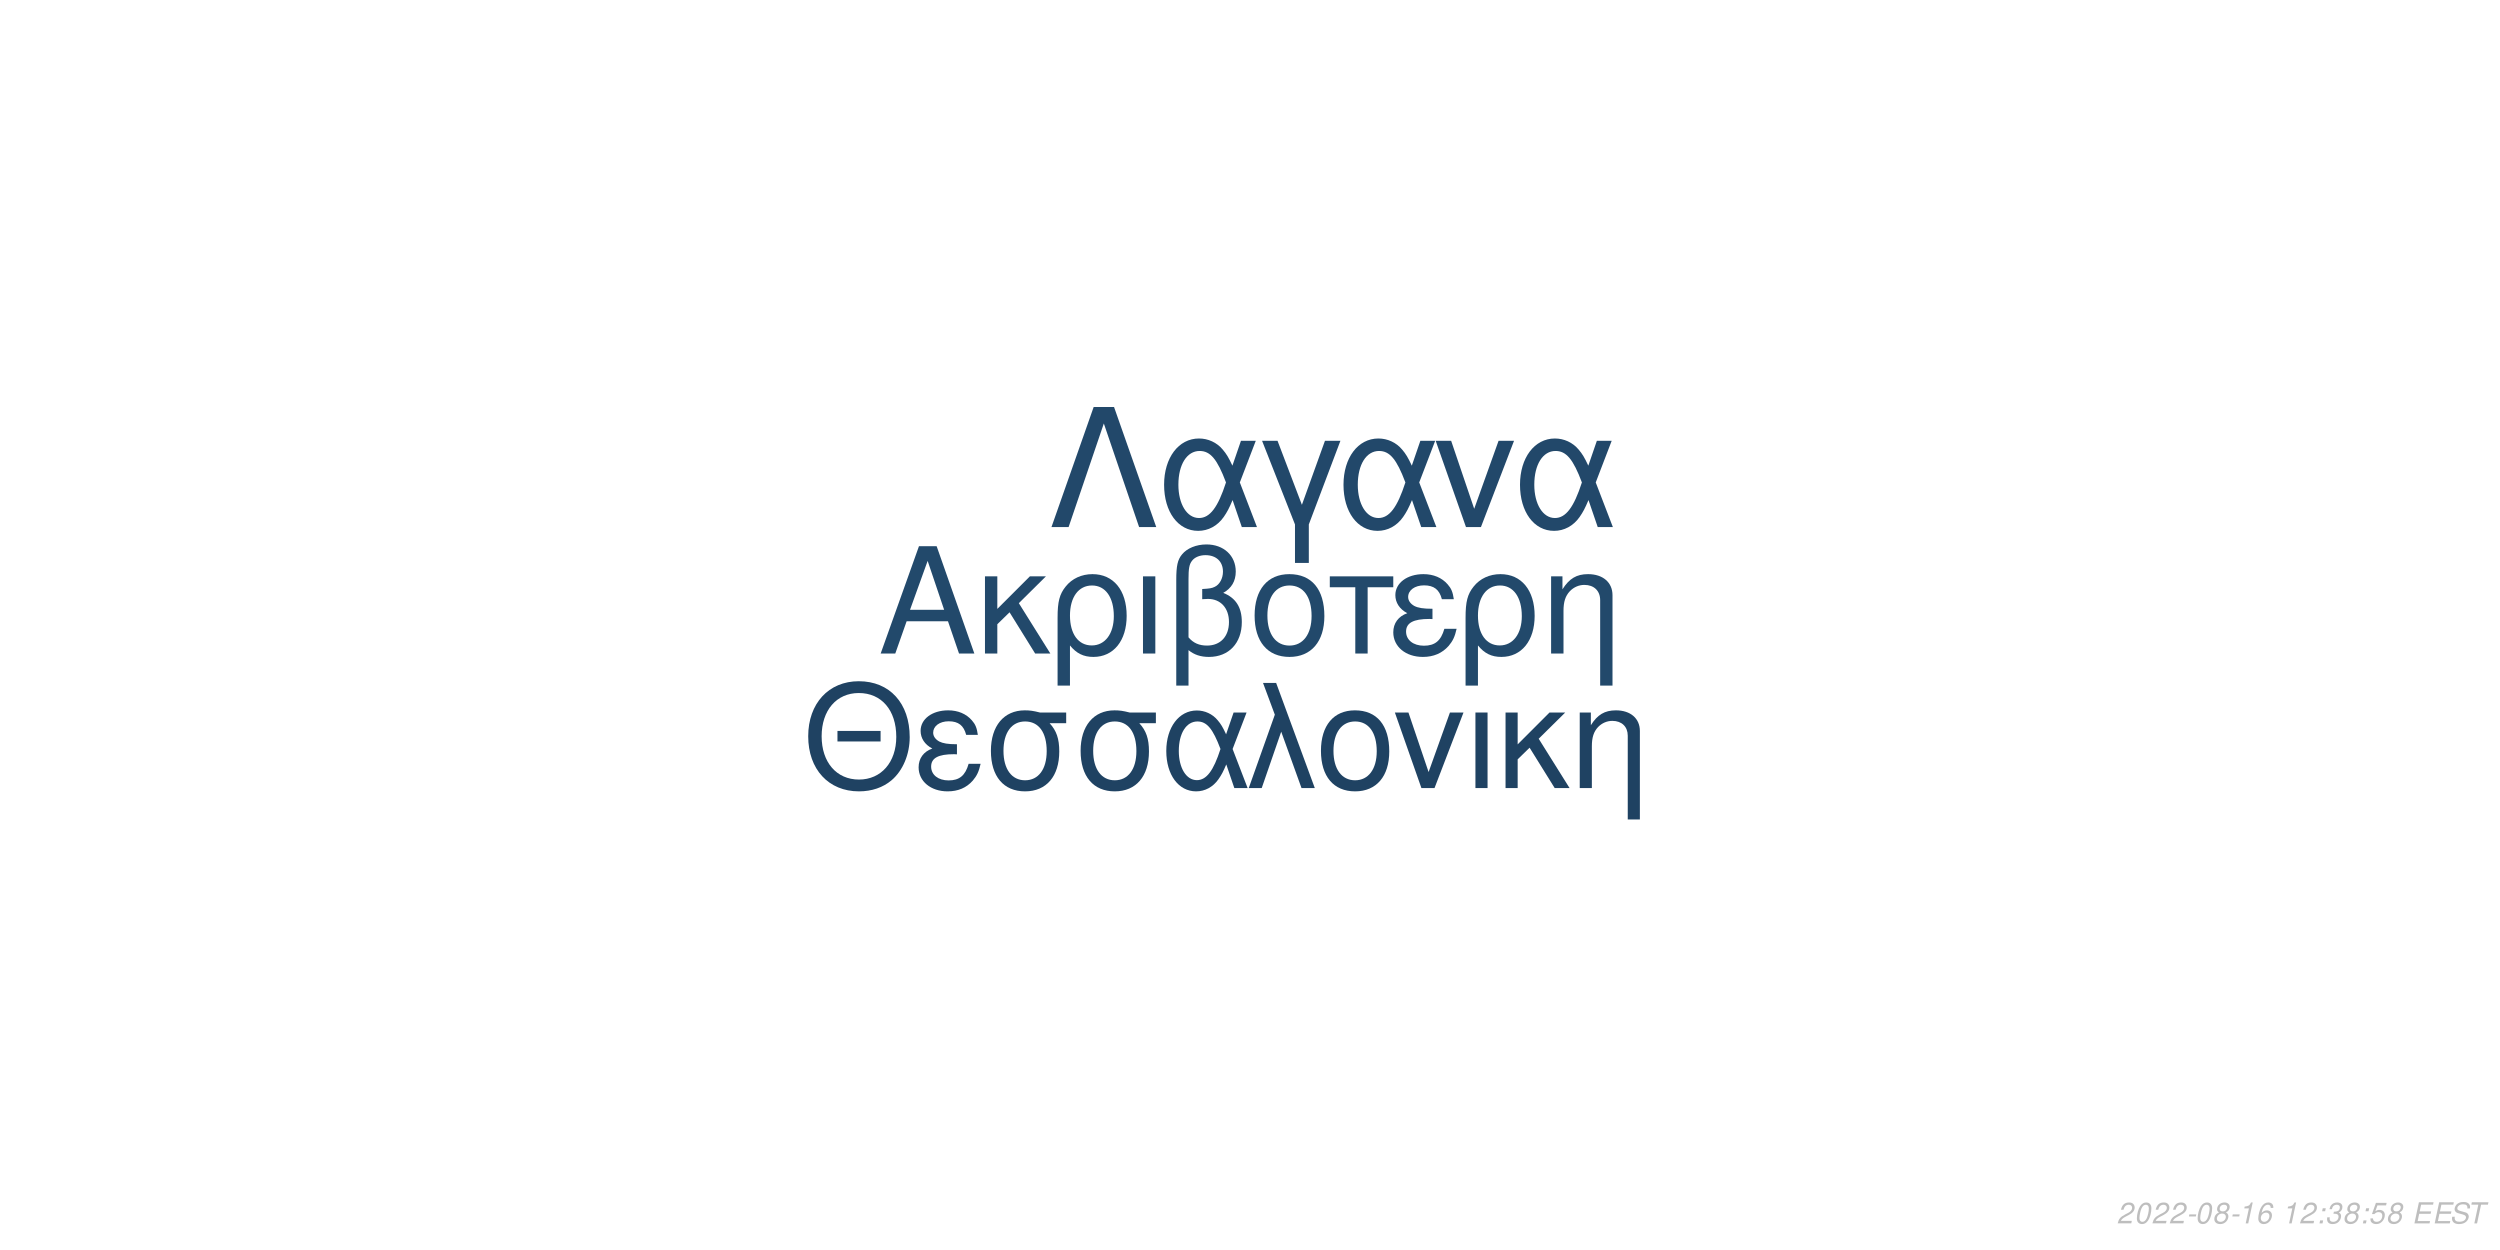
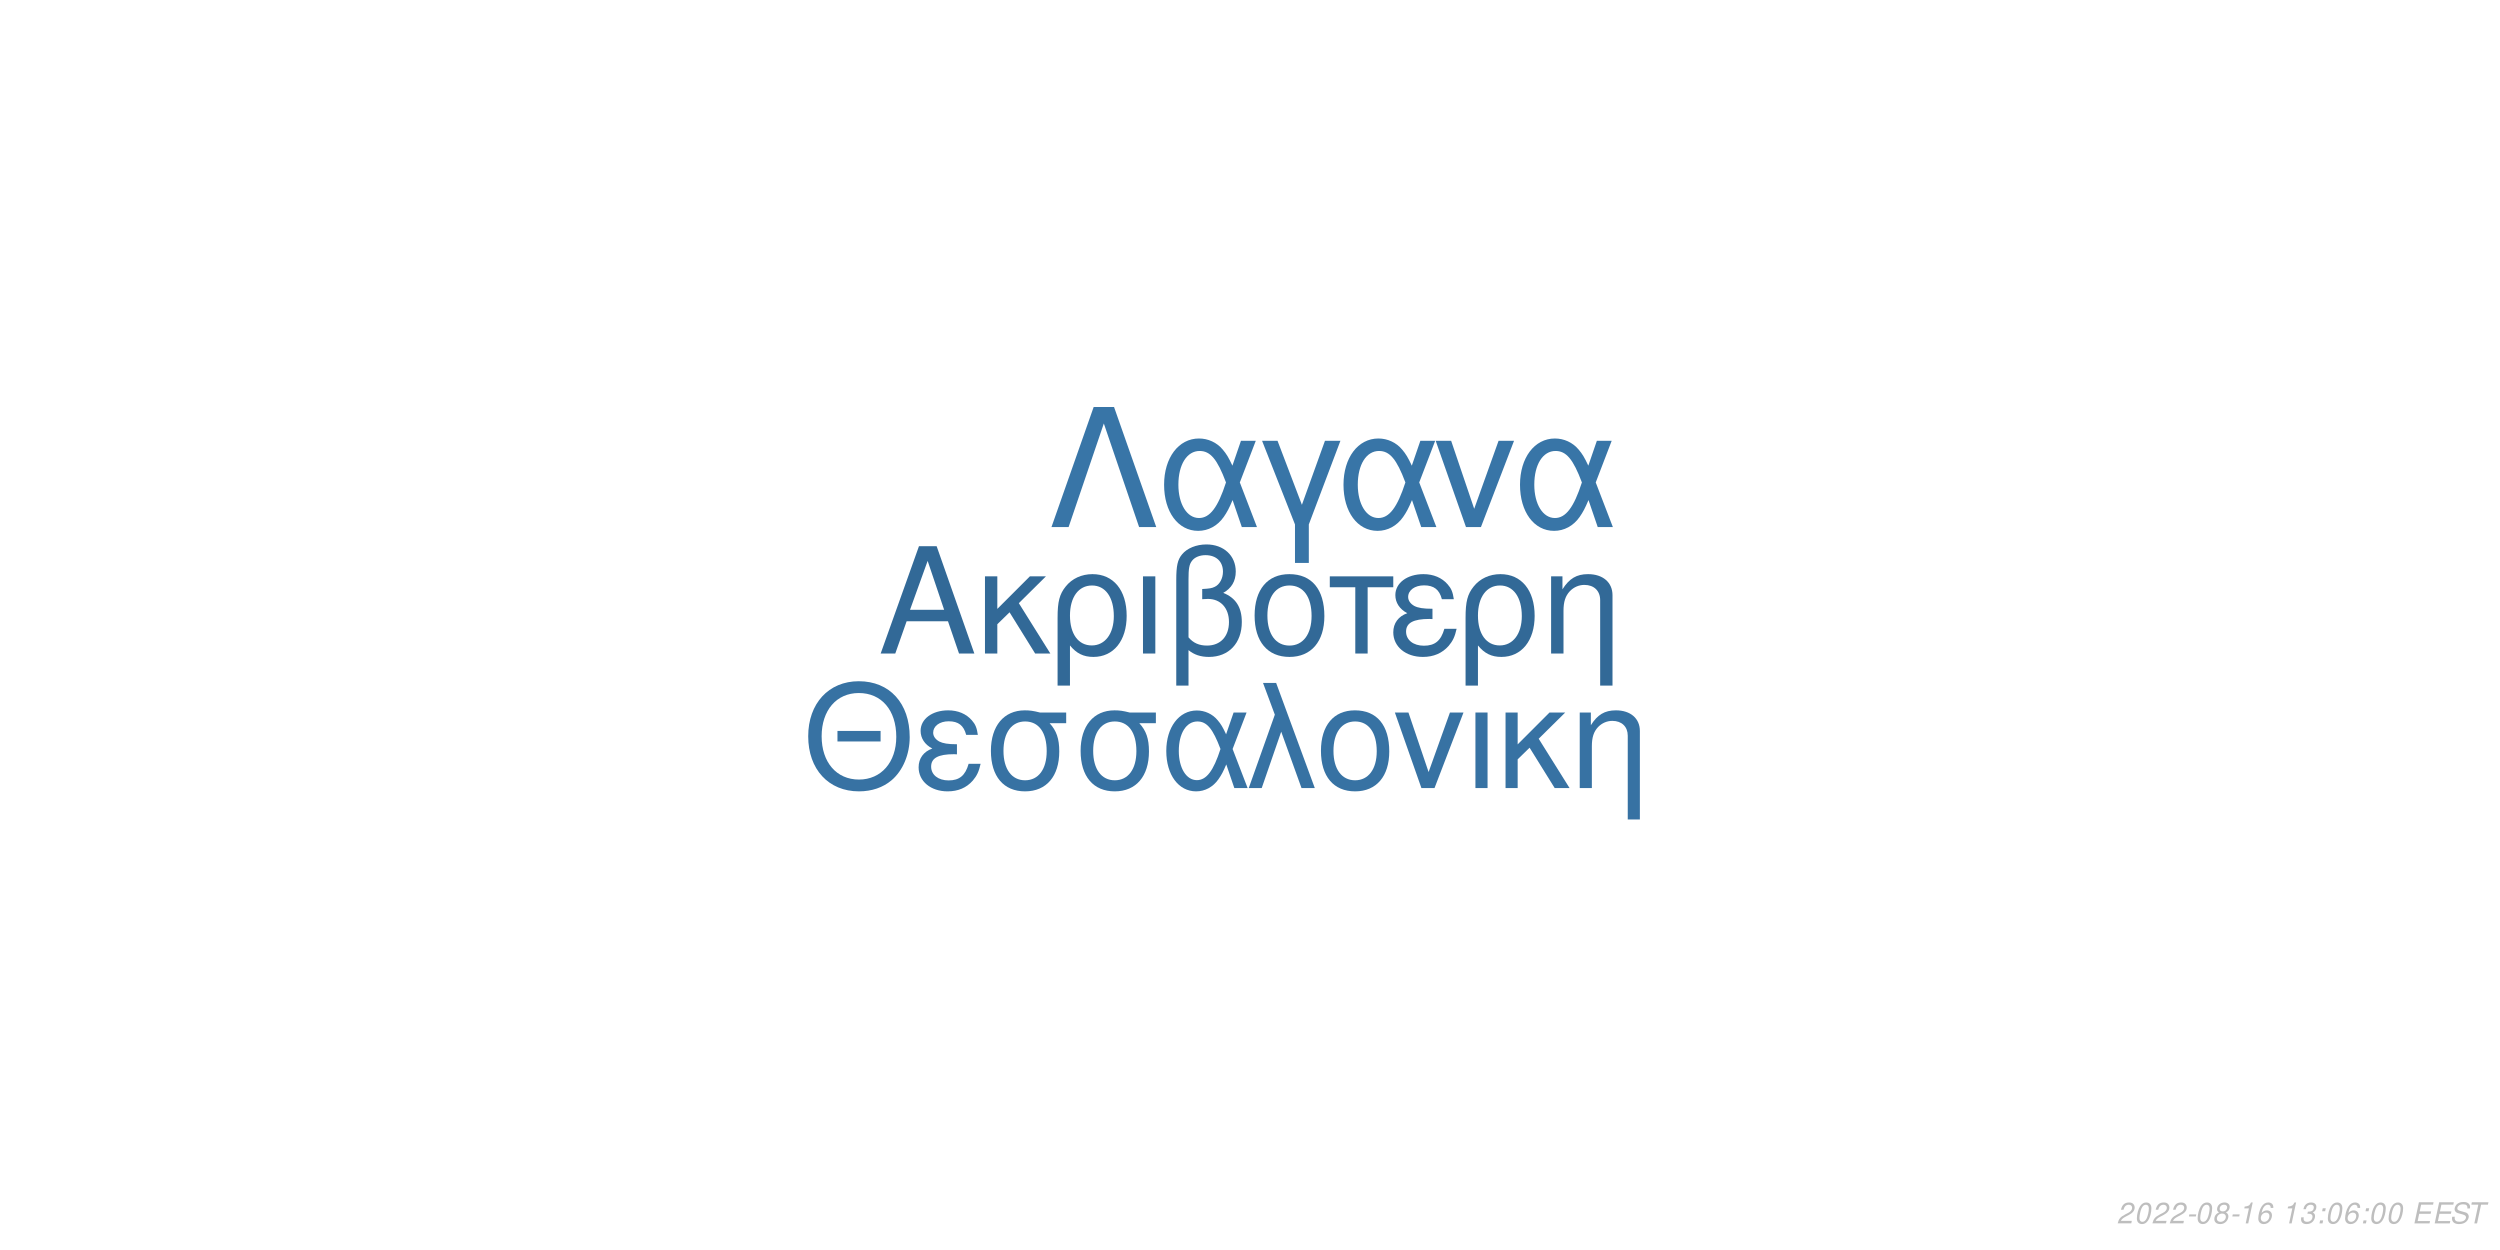
<svg xmlns="http://www.w3.org/2000/svg" xmlns:xlink="http://www.w3.org/1999/xlink" width="864pt" height="432pt" viewBox="0 0 864 432" version="1.1">
  <defs>
    <g>
      <symbol overflow="visible" id="glyph0-0">
        <path style="stroke:none;" d="" />
      </symbol>
      <symbol overflow="visible" id="glyph0-1">
        <path style="stroke:none;" d="M 24.125 -11.141 L 27.938 0 L 33.234 0 L 20.203 -37.094 L 14.094 -37.094 L 0.859 0 L 5.906 0 L 9.828 -11.141 Z M 22.797 -15.109 L 11 -15.109 L 17.094 -32.016 Z M 22.797 -15.109 " />
      </symbol>
      <symbol overflow="visible" id="glyph0-2">
        <path style="stroke:none;" d="M 7.172 -15.422 L 7.172 -26.672 L 2.906 -26.672 L 2.906 0 L 7.172 0 L 7.172 -10.125 L 11.406 -14.25 L 20.25 0 L 25.5 0 L 14.609 -17.406 L 23.969 -26.672 L 18.422 -26.672 Z M 7.172 -15.422 " />
      </symbol>
      <symbol overflow="visible" id="glyph0-3">
        <path style="stroke:none;" d="M 3 11.094 L 7.281 11.094 L 7.281 -2.797 C 9.516 -0.047 11.953 1.172 15.375 1.172 C 22.344 1.172 26.875 -4.422 26.875 -13.031 C 26.875 -21.891 22.297 -27.438 15.062 -27.438 C 11.297 -27.438 7.984 -25.906 5.797 -23.156 C 3.672 -20.516 3 -17.969 3 -12.359 Z M 14.906 -23.516 C 19.547 -23.516 22.438 -19.438 22.438 -12.922 C 22.438 -6.812 19.391 -2.797 14.812 -2.797 C 10.172 -2.797 7.281 -6.766 7.281 -13.125 C 7.281 -19.484 10.234 -23.516 14.906 -23.516 Z M 14.906 -23.516 " />
      </symbol>
      <symbol overflow="visible" id="glyph0-4">
        <path style="stroke:none;" d="M 3.516 0 L 7.781 0 L 7.781 -26.672 L 3.516 -26.672 Z M 3.516 0 " />
      </symbol>
      <symbol overflow="visible" id="glyph0-5">
        <path style="stroke:none;" d="M 4.016 11.094 L 8.25 11.094 L 8.25 -1.172 C 10.172 0.406 12.422 1.172 15.312 1.172 C 22.188 1.172 26.672 -3.609 26.672 -10.891 C 26.672 -15.984 24.578 -19.234 20.25 -20.969 C 23.109 -22.547 24.578 -25.031 24.578 -28.344 C 24.578 -33.844 20.406 -37.703 14.453 -37.703 C 10.938 -37.703 7.734 -36.391 6 -34.25 C 4.484 -32.422 4.016 -30.328 4.016 -25.391 Z M 8.25 -25.656 C 8.25 -29.359 8.5 -30.844 9.469 -32.062 C 10.375 -33.281 12.156 -34 14.094 -34 C 17.812 -34 20.156 -31.812 20.156 -28.297 C 20.156 -25.953 18.984 -23.812 17.297 -23.047 C 16.281 -22.547 15.469 -22.438 12.984 -22.297 L 12.984 -18.781 C 13.734 -18.828 14.344 -18.875 14.969 -18.875 C 19.344 -18.875 22.234 -15.719 22.234 -10.891 C 22.234 -5.906 19.281 -2.75 14.656 -2.75 C 11.953 -2.75 9.922 -3.609 8.25 -5.594 Z M 8.25 -25.656 " />
      </symbol>
      <symbol overflow="visible" id="glyph0-6">
        <path style="stroke:none;" d="M 14.094 -27.438 C 6.562 -27.438 2.094 -22.094 2.094 -13.125 C 2.094 -4.125 6.562 1.172 14.141 1.172 C 21.672 1.172 26.203 -4.172 26.203 -12.922 C 26.203 -22.188 21.828 -27.438 14.094 -27.438 Z M 14.141 -23.516 C 18.938 -23.516 21.781 -19.594 21.781 -12.984 C 21.781 -6.672 18.828 -2.75 14.141 -2.75 C 9.422 -2.75 6.516 -6.672 6.516 -13.125 C 6.516 -19.594 9.422 -23.516 14.141 -23.516 Z M 14.141 -23.516 " />
      </symbol>
      <symbol overflow="visible" id="glyph0-7">
        <path style="stroke:none;" d="M 7.891 0 L 12.156 0 L 12.156 -22.906 L 21.016 -22.906 L 21.016 -26.672 L -0.922 -26.672 L -0.922 -22.906 L 7.891 -22.906 Z M 7.891 0 " />
      </symbol>
      <symbol overflow="visible" id="glyph0-8">
        <path style="stroke:none;" d="M 14.562 -15.469 C 11.344 -15.469 9.562 -15.781 8.297 -16.438 C 6.922 -17.203 6.156 -18.328 6.156 -19.547 C 6.156 -21.891 8.453 -23.562 11.656 -23.562 C 15.062 -23.562 16.953 -22.094 17.812 -18.781 L 21.938 -18.781 C 21.578 -21.266 21.062 -22.5 19.797 -23.922 C 17.812 -26.203 14.906 -27.438 11.453 -27.438 C 5.797 -27.438 1.734 -24.375 1.734 -20.203 C 1.734 -17.609 3.156 -15.375 5.859 -13.938 C 2.797 -12.875 1.016 -10.484 1.016 -7.328 C 1.016 -2.391 5.297 1.172 11.25 1.172 C 14.969 1.172 17.906 -0.109 20.156 -2.641 C 21.578 -4.328 22.297 -5.797 22.906 -8.547 L 18.672 -8.547 C 17.5 -4.422 15.422 -2.703 11.609 -2.703 C 7.938 -2.703 5.438 -4.688 5.438 -7.578 C 5.438 -10.578 7.938 -11.953 13.484 -11.953 C 13.641 -11.953 14.094 -11.953 14.562 -11.906 Z M 14.562 -15.469 " />
      </symbol>
      <symbol overflow="visible" id="glyph0-9">
        <path style="stroke:none;" d="M 3.562 -26.672 L 3.562 0 L 7.844 0 L 7.844 -14.703 C 7.844 -17.906 8.5 -19.891 10.031 -21.531 C 11.406 -22.953 13.188 -23.719 15.062 -23.719 C 18.375 -23.719 20.516 -21.672 20.516 -18.469 L 20.516 11.094 L 24.781 11.094 L 24.781 -20.156 C 24.781 -24.578 21.469 -27.438 16.328 -27.438 C 12.359 -27.438 9.828 -25.906 7.484 -22.188 L 7.484 -26.672 Z M 3.562 -26.672 " />
      </symbol>
      <symbol overflow="visible" id="glyph1-0">
        <path style="stroke:none;" d="" />
      </symbol>
      <symbol overflow="visible" id="glyph1-1">
        <path style="stroke:none;" d="M 26.859 -19.734 L 11.953 -19.734 L 11.953 -16.094 L 26.859 -16.094 Z M 19.328 -36.922 C 8.922 -36.922 1.844 -29.25 1.844 -17.891 C 1.844 -6.484 8.875 1.141 19.391 1.141 C 23.812 1.141 27.703 -0.203 30.641 -2.688 C 34.578 -6.031 36.922 -11.656 36.922 -17.594 C 36.922 -29.297 30 -36.922 19.328 -36.922 Z M 19.328 -32.844 C 27.203 -32.844 32.281 -26.906 32.281 -17.688 C 32.281 -8.922 27.062 -2.938 19.391 -2.938 C 11.609 -2.938 6.484 -8.922 6.484 -17.891 C 6.484 -26.859 11.609 -32.844 19.328 -32.844 Z M 19.328 -32.844 " />
      </symbol>
      <symbol overflow="visible" id="glyph1-2">
        <path style="stroke:none;" d="M 14.25 -15.141 C 11.109 -15.141 9.375 -15.453 8.125 -16.094 C 6.781 -16.844 6.031 -17.938 6.031 -19.141 C 6.031 -21.422 8.266 -23.078 11.406 -23.078 C 14.75 -23.078 16.594 -21.625 17.438 -18.391 L 21.469 -18.391 C 21.125 -20.828 20.625 -22.031 19.391 -23.422 C 17.438 -25.656 14.594 -26.859 11.219 -26.859 C 5.688 -26.859 1.688 -23.875 1.688 -19.781 C 1.688 -17.234 3.094 -15.047 5.734 -13.656 C 2.734 -12.609 1 -10.266 1 -7.172 C 1 -2.344 5.188 1.141 11.016 1.141 C 14.656 1.141 17.547 -0.094 19.734 -2.594 C 21.125 -4.234 21.828 -5.688 22.422 -8.375 L 18.281 -8.375 C 17.141 -4.328 15.094 -2.641 11.359 -2.641 C 7.766 -2.641 5.328 -4.578 5.328 -7.422 C 5.328 -10.359 7.766 -11.703 13.203 -11.703 C 13.359 -11.703 13.797 -11.703 14.25 -11.656 Z M 14.25 -15.141 " />
      </symbol>
      <symbol overflow="visible" id="glyph1-3">
        <path style="stroke:none;" d="M 29 -26.109 L 19.938 -26.109 C 17.594 -26.703 16.438 -26.859 14.703 -26.859 C 7.469 -26.859 2.984 -21.469 2.984 -12.859 C 2.984 -4.031 7.375 1.141 14.797 1.141 C 22.172 1.141 26.609 -4.078 26.609 -12.656 C 26.609 -17.047 25.656 -19.828 23.266 -22.422 L 29 -22.422 Z M 14.797 -23.016 C 19.531 -23.016 22.266 -19.234 22.266 -12.75 C 22.266 -6.531 19.438 -2.688 14.797 -2.688 C 10.172 -2.688 7.328 -6.531 7.328 -12.859 C 7.328 -19.188 10.172 -23.016 14.797 -23.016 Z M 14.797 -23.016 " />
      </symbol>
      <symbol overflow="visible" id="glyph1-4">
        <path style="stroke:none;" d="M 29.344 -26.109 L 24.859 -26.109 L 22.266 -18.578 C 21.125 -21.031 20.484 -22.125 19.328 -23.469 C 17.547 -25.609 14.906 -26.812 12.156 -26.812 C 5.984 -26.812 1.594 -20.984 1.594 -12.812 C 1.594 -4.578 5.828 1.141 11.906 1.141 C 14.953 1.141 17.734 -0.344 19.625 -3.047 C 20.672 -4.531 21.281 -5.688 22.328 -8.172 L 25.109 0 L 29.703 0 L 24.516 -13.5 Z M 20.328 -13.5 C 17.891 -5.922 15.453 -2.734 12.156 -2.734 C 8.516 -2.734 5.922 -6.922 5.922 -12.812 C 5.922 -18.938 8.516 -23.016 12.359 -23.016 C 15.594 -23.016 17.688 -20.531 20.328 -13.5 Z M 20.328 -13.5 " />
      </symbol>
      <symbol overflow="visible" id="glyph1-5">
        <path style="stroke:none;" d="M 1.094 0 L 5.578 0 L 12.312 -19.484 L 19.328 0 L 23.922 0 L 10.562 -36.328 L 6.031 -36.328 L 10.109 -25.359 Z M 1.094 0 " />
      </symbol>
      <symbol overflow="visible" id="glyph1-6">
        <path style="stroke:none;" d="M 13.797 -26.859 C 6.422 -26.859 2.047 -21.625 2.047 -12.859 C 2.047 -4.031 6.422 1.141 13.859 1.141 C 21.234 1.141 25.656 -4.078 25.656 -12.656 C 25.656 -21.719 21.375 -26.859 13.797 -26.859 Z M 13.859 -23.016 C 18.531 -23.016 21.328 -19.188 21.328 -12.703 C 21.328 -6.531 18.438 -2.688 13.859 -2.688 C 9.219 -2.688 6.375 -6.531 6.375 -12.859 C 6.375 -19.188 9.219 -23.016 13.859 -23.016 Z M 13.859 -23.016 " />
      </symbol>
      <symbol overflow="visible" id="glyph1-7">
        <path style="stroke:none;" d="M 14.297 0 L 24.312 -26.109 L 19.625 -26.109 L 12.25 -5.531 L 5.281 -26.109 L 0.594 -26.109 L 9.766 0 Z M 14.297 0 " />
      </symbol>
      <symbol overflow="visible" id="glyph1-8">
        <path style="stroke:none;" d="M 3.438 0 L 7.625 0 L 7.625 -26.109 L 3.438 -26.109 Z M 3.438 0 " />
      </symbol>
      <symbol overflow="visible" id="glyph1-9">
        <path style="stroke:none;" d="M 7.031 -15.094 L 7.031 -26.109 L 2.844 -26.109 L 2.844 0 L 7.031 0 L 7.031 -9.922 L 11.156 -13.953 L 19.828 0 L 24.969 0 L 14.297 -17.047 L 23.469 -26.109 L 18.031 -26.109 Z M 7.031 -15.094 " />
      </symbol>
      <symbol overflow="visible" id="glyph1-10">
        <path style="stroke:none;" d="M 3.484 -26.109 L 3.484 0 L 7.672 0 L 7.672 -14.406 C 7.672 -17.547 8.328 -19.484 9.812 -21.078 C 11.156 -22.469 12.906 -23.219 14.75 -23.219 C 17.984 -23.219 20.078 -21.234 20.078 -18.094 L 20.078 10.859 L 24.266 10.859 L 24.266 -19.734 C 24.266 -24.062 21.031 -26.859 16 -26.859 C 12.109 -26.859 9.609 -25.359 7.328 -21.719 L 7.328 -26.109 Z M 3.484 -26.109 " />
      </symbol>
      <symbol overflow="visible" id="glyph2-0">
        <path style="stroke:none;" d="" />
      </symbol>
      <symbol overflow="visible" id="glyph2-1">
        <path style="stroke:none;" d="M 22.531 -41.484 L 15.484 -41.484 L 0.906 0 L 6.828 0 L 19 -35.797 L 31.188 0 L 37.109 0 Z M 22.531 -41.484 " />
      </symbol>
      <symbol overflow="visible" id="glyph2-2">
        <path style="stroke:none;" d="M 33.516 -29.812 L 28.391 -29.812 L 25.438 -21.219 C 24.125 -24.016 23.391 -25.266 22.078 -26.797 C 20.031 -29.25 17.016 -30.609 13.891 -30.609 C 6.828 -30.609 1.828 -23.953 1.828 -14.625 C 1.828 -5.234 6.656 1.312 13.594 1.312 C 17.078 1.312 20.266 -0.391 22.422 -3.469 C 23.609 -5.172 24.297 -6.484 25.5 -9.328 L 28.688 0 L 33.922 0 L 28 -15.422 Z M 23.219 -15.422 C 20.422 -6.766 17.641 -3.125 13.891 -3.125 C 9.734 -3.125 6.766 -7.906 6.766 -14.625 C 6.766 -21.625 9.734 -26.297 14.109 -26.297 C 17.812 -26.297 20.203 -23.453 23.219 -15.422 Z M 23.219 -15.422 " />
      </symbol>
      <symbol overflow="visible" id="glyph2-3">
        <path style="stroke:none;" d="M 12.062 12.406 L 16.844 12.406 L 16.844 -0.906 L 27.766 -29.812 L 22.422 -29.812 L 14.453 -7.688 L 6.031 -29.812 L 0.688 -29.812 L 12.062 -0.906 Z M 12.062 12.406 " />
      </symbol>
      <symbol overflow="visible" id="glyph2-4">
        <path style="stroke:none;" d="M 16.328 0 L 27.766 -29.812 L 22.422 -29.812 L 14 -6.312 L 6.031 -29.812 L 0.688 -29.812 L 11.156 0 Z M 16.328 0 " />
      </symbol>
      <symbol overflow="visible" id="glyph3-0">
        <path style="stroke:none;" d="" />
      </symbol>
      <symbol overflow="visible" id="glyph3-1">
        <path style="stroke:none;" d="M 5.234 -0.875 L 1.469 -0.875 C 1.641 -1.375 2.203 -1.891 3.109 -2.344 L 4.234 -2.938 C 5.562 -3.625 6.219 -4.469 6.219 -5.484 C 6.219 -5.938 6.062 -6.359 5.797 -6.656 C 5.469 -7.047 4.984 -7.234 4.312 -7.234 C 2.766 -7.234 1.891 -6.453 1.484 -4.734 L 2.375 -4.734 C 2.484 -5.188 2.609 -5.484 2.797 -5.75 C 3.094 -6.203 3.609 -6.453 4.188 -6.453 C 4.891 -6.453 5.344 -6.031 5.344 -5.375 C 5.344 -4.703 4.859 -4.094 4.016 -3.656 L 2.984 -3.125 C 1.234 -2.188 0.797 -1.656 0.344 -0.016 L 5.047 -0.016 Z M 5.234 -0.875 " />
      </symbol>
      <symbol overflow="visible" id="glyph3-2">
        <path style="stroke:none;" d="M 4.203 -7.234 C 3.375 -7.234 2.688 -6.812 2.125 -5.984 C 1.484 -5.047 0.984 -3.188 0.984 -1.734 C 0.984 -1.109 1.172 -0.562 1.484 -0.266 C 1.797 0.047 2.281 0.234 2.766 0.234 C 3.625 0.234 4.281 -0.156 4.859 -1.016 C 5.516 -1.953 6 -3.797 6 -5.266 C 6 -6.5 5.328 -7.234 4.203 -7.234 Z M 4.094 -6.453 C 4.734 -6.453 5.125 -5.984 5.125 -5.156 C 5.125 -4.203 4.781 -2.625 4.406 -1.812 C 3.984 -0.938 3.516 -0.547 2.875 -0.547 C 2.25 -0.547 1.875 -1.031 1.875 -1.828 C 1.875 -2.797 2.203 -4.344 2.594 -5.203 C 2.984 -6.047 3.453 -6.453 4.094 -6.453 Z M 4.094 -6.453 " />
      </symbol>
      <symbol overflow="visible" id="glyph3-3">
        <path style="stroke:none;" d="M 3.516 -3.125 L 1.125 -3.125 L 0.969 -2.406 L 3.359 -2.406 Z M 3.516 -3.125 " />
      </symbol>
      <symbol overflow="visible" id="glyph3-4">
        <path style="stroke:none;" d="M 4.766 -3.797 C 5.078 -3.969 5.234 -4.078 5.438 -4.234 C 5.812 -4.594 6.062 -5.172 6.062 -5.734 C 6.062 -6.625 5.344 -7.234 4.266 -7.234 C 2.812 -7.234 1.703 -6.219 1.703 -4.875 C 1.703 -4.406 1.875 -4.125 2.359 -3.812 C 1.297 -3.312 0.75 -2.516 0.75 -1.469 C 0.75 -0.438 1.547 0.234 2.812 0.234 C 3.656 0.234 4.359 -0.094 4.938 -0.734 C 5.359 -1.234 5.609 -1.859 5.609 -2.438 C 5.609 -3.047 5.312 -3.516 4.766 -3.797 Z M 4.109 -6.453 C 4.797 -6.453 5.188 -6.125 5.188 -5.578 C 5.188 -5.266 5.062 -4.922 4.859 -4.672 C 4.562 -4.312 4.188 -4.156 3.656 -4.156 C 2.984 -4.156 2.594 -4.453 2.594 -4.984 C 2.594 -5.859 3.203 -6.453 4.109 -6.453 Z M 3.453 -3.406 C 4.234 -3.406 4.734 -2.984 4.734 -2.312 C 4.734 -1.312 3.922 -0.547 2.875 -0.547 C 2.125 -0.547 1.625 -0.969 1.625 -1.625 C 1.625 -2.609 2.438 -3.406 3.453 -3.406 Z M 3.453 -3.406 " />
      </symbol>
      <symbol overflow="visible" id="glyph3-5">
        <path style="stroke:none;" d="M 3.703 -5.188 L 2.594 0 L 3.469 0 L 5.016 -7.234 L 4.438 -7.234 C 3.906 -6.156 3.688 -6.016 2.234 -5.812 L 2.109 -5.188 Z M 3.703 -5.188 " />
      </symbol>
      <symbol overflow="visible" id="glyph3-6">
        <path style="stroke:none;" d="M 6.125 -5.344 L 6.141 -5.625 C 6.141 -6.609 5.453 -7.234 4.391 -7.234 C 3.438 -7.234 2.641 -6.719 2.016 -5.703 C 1.422 -4.781 0.938 -2.953 0.938 -1.688 C 0.938 -0.516 1.688 0.234 2.859 0.234 C 3.703 0.234 4.438 -0.156 5 -0.875 C 5.406 -1.422 5.672 -2.156 5.672 -2.766 C 5.672 -3.812 4.969 -4.5 3.906 -4.5 C 3.234 -4.5 2.672 -4.234 2.094 -3.625 C 2.406 -5.375 3.234 -6.453 4.25 -6.453 C 4.703 -6.453 5.062 -6.234 5.172 -5.844 C 5.203 -5.719 5.234 -5.578 5.25 -5.344 Z M 3.656 -3.734 C 4.344 -3.734 4.797 -3.281 4.797 -2.625 C 4.797 -1.469 3.984 -0.547 2.984 -0.547 C 2.297 -0.547 1.812 -1.047 1.812 -1.766 C 1.812 -2.859 2.625 -3.734 3.656 -3.734 Z M 3.656 -3.734 " />
      </symbol>
      <symbol overflow="visible" id="glyph3-7">
        <path style="stroke:none;" d="" />
      </symbol>
      <symbol overflow="visible" id="glyph3-8">
+         <path style="stroke:none;" d="M 2.922 -3.312 C 3.125 -3.344 3.234 -3.344 3.375 -3.344 C 4.203 -3.344 4.688 -3 4.688 -2.406 C 4.688 -1.312 3.906 -0.547 2.781 -0.547 C 2.047 -0.547 1.594 -0.938 1.594 -1.562 C 1.594 -1.719 1.609 -1.844 1.656 -2.094 L 0.766 -2.094 C 0.734 -1.797 0.719 -1.641 0.719 -1.469 C 0.719 -0.375 1.406 0.234 2.641 0.234 C 3.547 0.234 4.297 -0.078 4.812 -0.656 C 5.266 -1.156 5.562 -1.875 5.562 -2.547 C 5.562 -3.125 5.344 -3.453 4.797 -3.734 C 5.641 -4.234 6.016 -4.844 6.016 -5.734 C 6.016 -6.656 5.312 -7.234 4.203 -7.234 C 3.375 -7.234 2.672 -6.938 2.188 -6.375 C 1.891 -6.031 1.703 -5.641 1.516 -4.906 L 2.391 -4.906 C 2.5 -5.359 2.594 -5.594 2.734 -5.812 C 3.047 -6.234 3.516 -6.453 4.078 -6.453 C 4.734 -6.453 5.141 -6.125 5.141 -5.578 C 5.141 -5.188 5.016 -4.797 4.797 -4.547 C 4.516 -4.234 4 -4.062 3.266 -4.062 L 3.078 -4.062 Z M 2.922 -3.312 " />
+       </symbol>
+       <symbol overflow="visible" id="glyph3-9">
        <path style="stroke:none;" d="M 2.359 -1.031 L 1.312 -1.031 L 1.094 0 L 2.141 0 Z M 3.266 -5.234 L 2.219 -5.234 L 2 -4.203 L 3.047 -4.203 Z M 3.266 -5.234 " />
      </symbol>
-       <symbol overflow="visible" id="glyph3-9">
-         <path style="stroke:none;" d="M 2.922 -3.312 C 3.125 -3.344 3.234 -3.344 3.375 -3.344 C 4.203 -3.344 4.688 -3 4.688 -2.406 C 4.688 -1.312 3.906 -0.547 2.781 -0.547 C 2.047 -0.547 1.594 -0.938 1.594 -1.562 C 1.594 -1.719 1.609 -1.844 1.656 -2.094 L 0.766 -2.094 C 0.734 -1.797 0.719 -1.641 0.719 -1.469 C 0.719 -0.375 1.406 0.234 2.641 0.234 C 3.547 0.234 4.297 -0.078 4.812 -0.656 C 5.266 -1.156 5.562 -1.875 5.562 -2.547 C 5.562 -3.125 5.344 -3.453 4.797 -3.734 C 5.641 -4.234 6.016 -4.844 6.016 -5.734 C 6.016 -6.656 5.312 -7.234 4.203 -7.234 C 3.375 -7.234 2.672 -6.938 2.188 -6.375 C 1.891 -6.031 1.703 -5.641 1.516 -4.906 L 2.391 -4.906 C 2.5 -5.359 2.594 -5.594 2.734 -5.812 C 3.047 -6.234 3.516 -6.453 4.078 -6.453 C 4.734 -6.453 5.141 -6.125 5.141 -5.578 C 5.141 -5.188 5.016 -4.797 4.797 -4.547 C 4.516 -4.234 4 -4.062 3.266 -4.062 L 3.078 -4.062 Z M 2.922 -3.312 " />
-       </symbol>
      <symbol overflow="visible" id="glyph3-10">
-         <path style="stroke:none;" d="M 6.297 -7.094 L 2.594 -7.094 L 1.234 -3.234 L 2.047 -3.234 C 2.656 -3.766 2.938 -3.906 3.531 -3.906 C 4.328 -3.906 4.797 -3.453 4.797 -2.688 C 4.797 -1.438 3.969 -0.547 2.828 -0.547 C 2.031 -0.547 1.609 -0.938 1.578 -1.734 L 0.703 -1.734 L 0.703 -1.516 C 0.703 -0.938 0.844 -0.547 1.188 -0.266 C 1.562 0.062 2.078 0.234 2.703 0.234 C 3.656 0.234 4.391 -0.156 4.984 -0.922 C 5.422 -1.5 5.672 -2.234 5.672 -2.953 C 5.672 -4 4.938 -4.672 3.812 -4.672 C 3.328 -4.672 2.906 -4.547 2.406 -4.234 L 3.109 -6.219 L 6.109 -6.219 Z M 6.297 -7.094 " />
+         <path style="stroke:none;" d="M 2.547 -3.312 L 6.5 -3.312 L 6.688 -4.141 L 2.719 -4.141 L 3.219 -6.469 L 7.344 -6.469 L 7.516 -7.297 L 2.453 -7.297 L 0.906 0 L 6.125 0 L 6.297 -0.812 L 2.016 -0.812 Z M 2.547 -3.312 " />
      </symbol>
      <symbol overflow="visible" id="glyph3-11">
-         <path style="stroke:none;" d="M 2.547 -3.312 L 6.5 -3.312 L 6.688 -4.141 L 2.719 -4.141 L 3.219 -6.469 L 7.344 -6.469 L 7.516 -7.297 L 2.453 -7.297 L 0.906 0 L 6.125 0 L 6.297 -0.812 L 2.016 -0.812 Z M 2.547 -3.312 " />
+         <path style="stroke:none;" d="M 7.062 -5.156 C 7.125 -5.438 7.141 -5.562 7.141 -5.703 C 7.141 -6.156 6.938 -6.594 6.594 -6.891 C 6.188 -7.25 5.656 -7.406 4.875 -7.406 C 3.844 -7.406 3.047 -7.125 2.5 -6.562 C 2.094 -6.141 1.781 -5.438 1.781 -4.922 C 1.781 -4.297 2.219 -3.766 2.891 -3.562 L 4.594 -3.094 C 5.406 -2.859 5.734 -2.578 5.734 -2.094 C 5.734 -1.781 5.547 -1.406 5.266 -1.141 C 4.844 -0.766 4.266 -0.578 3.453 -0.578 C 2.328 -0.578 1.812 -0.984 1.812 -1.906 C 1.812 -2.047 1.812 -2.125 1.844 -2.312 L 0.984 -2.312 C 0.906 -2.062 0.891 -1.906 0.891 -1.688 C 0.891 -0.484 1.797 0.234 3.297 0.234 C 4.359 0.234 5.234 -0.062 5.812 -0.609 C 6.344 -1.078 6.688 -1.797 6.688 -2.375 C 6.688 -2.641 6.609 -2.906 6.453 -3.156 C 6.234 -3.5 5.938 -3.703 5.469 -3.828 L 3.75 -4.312 C 2.984 -4.547 2.734 -4.734 2.734 -5.188 C 2.734 -5.547 2.875 -5.844 3.188 -6.109 C 3.547 -6.438 4.031 -6.594 4.703 -6.594 C 5.266 -6.594 5.688 -6.484 5.906 -6.297 C 6.094 -6.125 6.219 -5.797 6.219 -5.516 C 6.219 -5.422 6.203 -5.344 6.188 -5.156 Z M 7.062 -5.156 " />
      </symbol>
      <symbol overflow="visible" id="glyph3-12">
-         <path style="stroke:none;" d="M 7.062 -5.156 C 7.125 -5.438 7.141 -5.562 7.141 -5.703 C 7.141 -6.156 6.938 -6.594 6.594 -6.891 C 6.188 -7.25 5.656 -7.406 4.875 -7.406 C 3.844 -7.406 3.047 -7.125 2.5 -6.562 C 2.094 -6.141 1.781 -5.438 1.781 -4.922 C 1.781 -4.297 2.219 -3.766 2.891 -3.562 L 4.594 -3.094 C 5.406 -2.859 5.734 -2.578 5.734 -2.094 C 5.734 -1.781 5.547 -1.406 5.266 -1.141 C 4.844 -0.766 4.266 -0.578 3.453 -0.578 C 2.328 -0.578 1.812 -0.984 1.812 -1.906 C 1.812 -2.047 1.812 -2.125 1.844 -2.312 L 0.984 -2.312 C 0.906 -2.062 0.891 -1.906 0.891 -1.688 C 0.891 -0.484 1.797 0.234 3.297 0.234 C 4.359 0.234 5.234 -0.062 5.812 -0.609 C 6.344 -1.078 6.688 -1.797 6.688 -2.375 C 6.688 -2.641 6.609 -2.906 6.453 -3.156 C 6.234 -3.5 5.938 -3.703 5.469 -3.828 L 3.75 -4.312 C 2.984 -4.547 2.734 -4.734 2.734 -5.188 C 2.734 -5.547 2.875 -5.844 3.188 -6.109 C 3.547 -6.438 4.031 -6.594 4.703 -6.594 C 5.266 -6.594 5.688 -6.484 5.906 -6.297 C 6.094 -6.125 6.219 -5.797 6.219 -5.516 C 6.219 -5.422 6.203 -5.344 6.188 -5.156 Z M 7.062 -5.156 " />
-       </symbol>
-       <symbol overflow="visible" id="glyph3-13">
        <path style="stroke:none;" d="M 4.938 -6.469 L 7.312 -6.469 L 7.484 -7.297 L 1.75 -7.297 L 1.578 -6.469 L 3.984 -6.469 L 2.609 0 L 3.547 0 Z M 4.938 -6.469 " />
      </symbol>
    </g>
  </defs>
  <g id="surface1">
    <rect x="0" y="0" width="864" height="432" style="fill:rgb(100%,100%,100%);fill-opacity:1;stroke:none;" />
-     <g style="fill:rgb(13.333%,28.627%,41.961%);fill-opacity:1;">
+     <g style="fill:rgb(19.608%,41.176%,59.216%);fill-opacity:1;">
      <use xlink:href="#glyph0-1" x="303.5" y="225.861" />
      <use xlink:href="#glyph0-2" x="337.5" y="225.861" />
      <use xlink:href="#glyph0-3" x="362.5" y="225.861" />
      <use xlink:href="#glyph0-4" x="391.5" y="225.861" />
      <use xlink:href="#glyph0-5" x="402.5" y="225.861" />
      <use xlink:href="#glyph0-6" x="431.5" y="225.861" />
      <use xlink:href="#glyph0-7" x="460.5" y="225.861" />
      <use xlink:href="#glyph0-8" x="480.5" y="225.861" />
      <use xlink:href="#glyph0-3" x="503.5" y="225.861" />
      <use xlink:href="#glyph0-9" x="532.5" y="225.861" />
    </g>
-     <g style="fill:rgb(12.157%,25.882%,38.431%);fill-opacity:1;">
+     <g style="fill:rgb(21.569%,44.706%,63.922%);fill-opacity:1;">
      <use xlink:href="#glyph1-1" x="277.473" y="272.354" />
      <use xlink:href="#glyph1-2" x="316.473" y="272.354" />
      <use xlink:href="#glyph1-3" x="339.473" y="272.354" />
      <use xlink:href="#glyph1-3" x="370.473" y="272.354" />
      <use xlink:href="#glyph1-4" x="401.473" y="272.354" />
      <use xlink:href="#glyph1-5" x="430.473" y="272.354" />
      <use xlink:href="#glyph1-6" x="454.473" y="272.354" />
      <use xlink:href="#glyph1-7" x="481.473" y="272.354" />
      <use xlink:href="#glyph1-8" x="506.473" y="272.354" />
      <use xlink:href="#glyph1-9" x="517.473" y="272.354" />
      <use xlink:href="#glyph1-10" x="542.473" y="272.354" />
    </g>
-     <g style="fill:rgb(13.333%,28.235%,41.569%);fill-opacity:1;">
+     <g style="fill:rgb(21.961%,45.882%,65.49%);fill-opacity:1;">
      <use xlink:href="#glyph2-1" x="362.484" y="182.152" />
      <use xlink:href="#glyph2-2" x="400.484" y="182.152" />
      <use xlink:href="#glyph2-3" x="435.484" y="182.152" />
      <use xlink:href="#glyph2-2" x="462.484" y="182.152" />
      <use xlink:href="#glyph2-4" x="495.484" y="182.152" />
      <use xlink:href="#glyph2-2" x="523.484" y="182.152" />
    </g>
    <g style="fill:rgb(74.51%,74.51%,74.51%);fill-opacity:1;">
      <use xlink:href="#glyph3-1" x="731.52" y="422.81" />
      <use xlink:href="#glyph3-2" x="737.52" y="422.81" />
      <use xlink:href="#glyph3-1" x="743.52" y="422.81" />
      <use xlink:href="#glyph3-1" x="749.52" y="422.81" />
      <use xlink:href="#glyph3-3" x="755.52" y="422.81" />
      <use xlink:href="#glyph3-2" x="758.52" y="422.81" />
      <use xlink:href="#glyph3-4" x="764.52" y="422.81" />
      <use xlink:href="#glyph3-3" x="770.52" y="422.81" />
      <use xlink:href="#glyph3-5" x="773.52" y="422.81" />
      <use xlink:href="#glyph3-6" x="779.52" y="422.81" />
      <use xlink:href="#glyph3-7" x="785.52" y="422.81" />
      <use xlink:href="#glyph3-5" x="788.52" y="422.81" />
-       <use xlink:href="#glyph3-1" x="794.52" y="422.81" />
-       <use xlink:href="#glyph3-8" x="800.52" y="422.81" />
-       <use xlink:href="#glyph3-9" x="803.52" y="422.81" />
-       <use xlink:href="#glyph3-4" x="809.52" y="422.81" />
-       <use xlink:href="#glyph3-8" x="815.52" y="422.81" />
-       <use xlink:href="#glyph3-10" x="818.52" y="422.81" />
-       <use xlink:href="#glyph3-4" x="824.52" y="422.81" />
+       <use xlink:href="#glyph3-8" x="794.52" y="422.81" />
+       <use xlink:href="#glyph3-9" x="800.52" y="422.81" />
+       <use xlink:href="#glyph3-2" x="803.52" y="422.81" />
+       <use xlink:href="#glyph3-6" x="809.52" y="422.81" />
+       <use xlink:href="#glyph3-9" x="815.52" y="422.81" />
+       <use xlink:href="#glyph3-2" x="818.52" y="422.81" />
+       <use xlink:href="#glyph3-2" x="824.52" y="422.81" />
      <use xlink:href="#glyph3-7" x="830.52" y="422.81" />
-       <use xlink:href="#glyph3-11" x="833.52" y="422.81" />
-       <use xlink:href="#glyph3-11" x="840.52" y="422.81" />
-       <use xlink:href="#glyph3-12" x="846.52" y="422.81" />
-       <use xlink:href="#glyph3-13" x="852.52" y="422.81" />
+       <use xlink:href="#glyph3-10" x="833.52" y="422.81" />
+       <use xlink:href="#glyph3-10" x="840.52" y="422.81" />
+       <use xlink:href="#glyph3-11" x="846.52" y="422.81" />
+       <use xlink:href="#glyph3-12" x="852.52" y="422.81" />
    </g>
  </g>
</svg>
